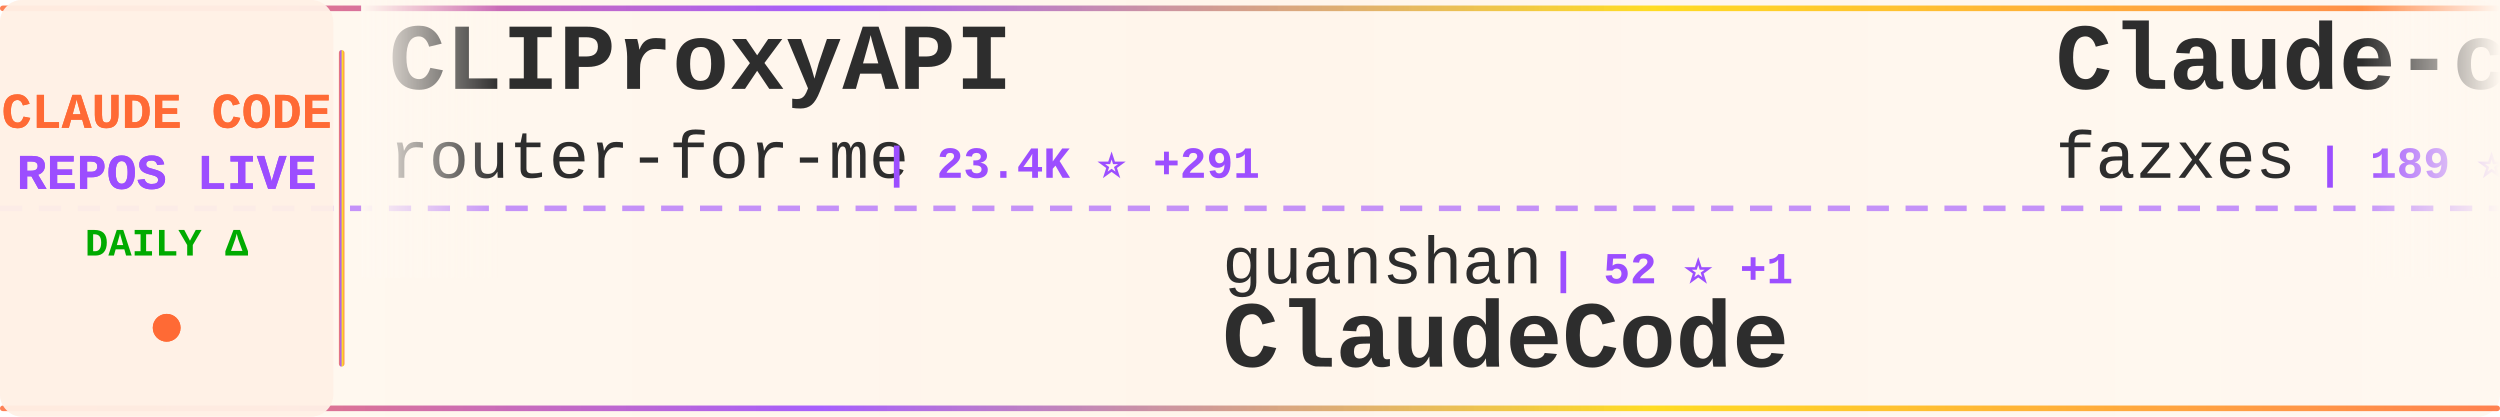
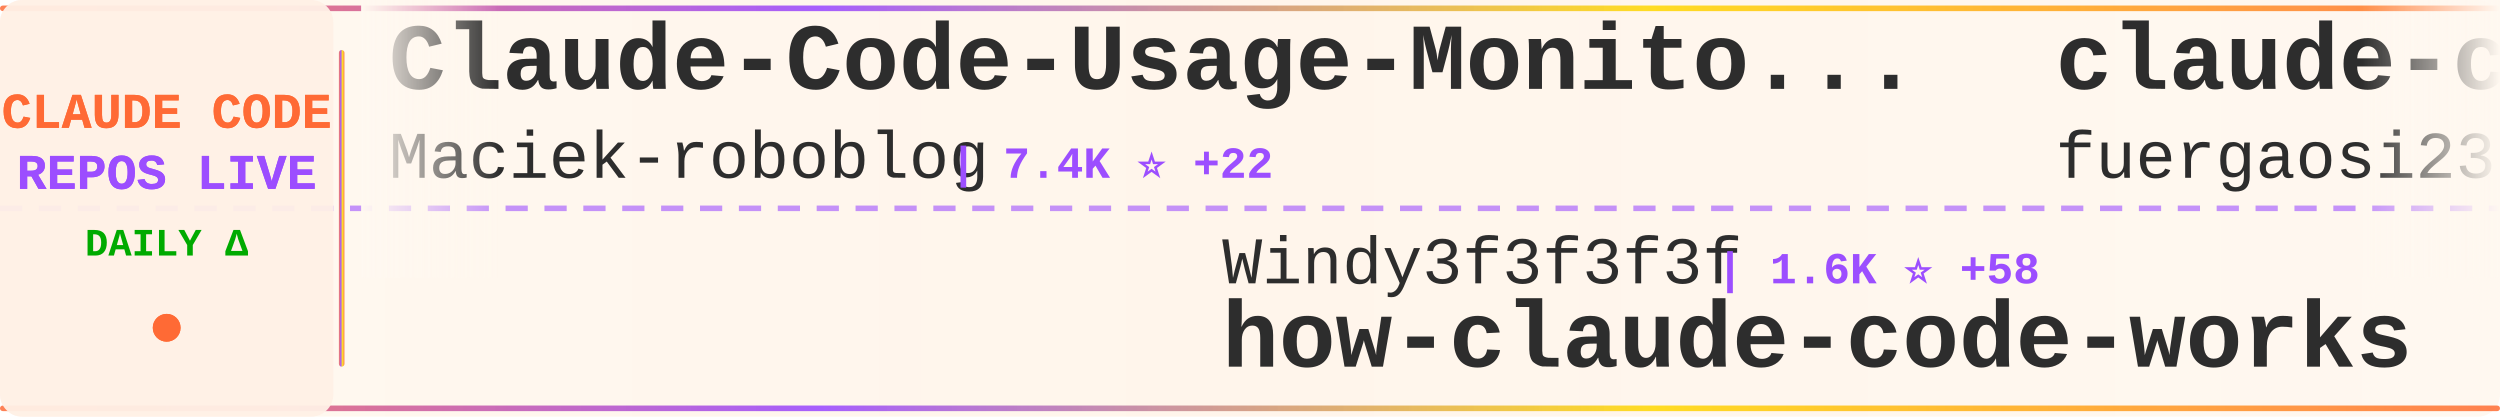
<svg xmlns="http://www.w3.org/2000/svg" width="900" height="150">
  <defs>
    <linearGradient id="tickerBg" x1="0%" y1="0%" x2="100%" y2="0%">
      <stop offset="0%" style="stop-color:#fff8f0;stop-opacity:0.98" />
      <stop offset="50%" style="stop-color:#fff5eb;stop-opacity:1" />
      <stop offset="100%" style="stop-color:#fff8f0;stop-opacity:0.98" />
    </linearGradient>
    <linearGradient id="borderGrad" x1="0%" y1="0%" x2="100%" y2="0%">
      <stop offset="0%" style="stop-color:#FF6B35;stop-opacity:0.85">
        <animate attributeName="stop-opacity" values="0.85;1;0.85" dur="2s" repeatCount="indefinite" />
      </stop>
      <stop offset="33%" style="stop-color:#9C4EFF;stop-opacity:0.9">
        <animate attributeName="stop-opacity" values="0.9;1;0.9" dur="2.2s" repeatCount="indefinite" />
      </stop>
      <stop offset="66%" style="stop-color:#FFD700;stop-opacity:0.85">
        <animate attributeName="stop-opacity" values="0.85;1;0.85" dur="1.8s" repeatCount="indefinite" />
      </stop>
      <stop offset="100%" style="stop-color:#FF6B35;stop-opacity:0.85">
        <animate attributeName="stop-opacity" values="0.85;1;0.85" dur="2s" repeatCount="indefinite" />
      </stop>
    </linearGradient>
    <filter id="textGlow">
      <feGaussianBlur stdDeviation="0.15" result="coloredBlur" />
      <feMerge>
        <feMergeNode in="coloredBlur" />
        <feMergeNode in="SourceGraphic" />
      </feMerge>
    </filter>
    <filter id="metricGlow">
      <feGaussianBlur stdDeviation="0.2" result="coloredBlur" />
      <feMerge>
        <feMergeNode in="coloredBlur" />
        <feMergeNode in="SourceGraphic" />
      </feMerge>
    </filter>
    <linearGradient id="leftFade" x1="0%" y1="0%" x2="100%" y2="0%">
      <stop offset="0%" style="stop-color:#fff8f0;stop-opacity:1" />
      <stop offset="100%" style="stop-color:#fff8f0;stop-opacity:0" />
    </linearGradient>
    <linearGradient id="rightFade" x1="0%" y1="0%" x2="100%" y2="0%">
      <stop offset="0%" style="stop-color:#fff8f0;stop-opacity:0" />
      <stop offset="100%" style="stop-color:#fff8f0;stop-opacity:1" />
    </linearGradient>
  </defs>
  <rect width="900" height="150" fill="url(#tickerBg)" rx="8" />
  <rect x="0" y="2" width="900" height="2" fill="url(#borderGrad)" rx="1" />
  <rect x="0" y="146" width="900" height="2" fill="url(#borderGrad)" rx="1" />
  <line x1="0" y1="75" x2="900" y2="75" stroke="#9C4EFF" stroke-width="2" stroke-dasharray="8 6" opacity="0.6" />
  <rect x="0" y="0" width="120" height="150" fill="#fff0e6" opacity="0.95" rx="8" />
  <text x="60" y="46" font-family="'Courier New', monospace" font-size="18" font-weight="bold" fill="#FF6B35" text-anchor="middle" filter="url(#textGlow)">
    CLAUDE CODE
  </text>
  <text x="60" y="68" font-family="'Courier New', monospace" font-size="18" font-weight="bold" fill="#9C4EFF" text-anchor="middle" filter="url(#textGlow)">
    REPOS LIVE
  </text>
  <text x="60" y="92" font-family="'Courier New', monospace" font-size="14" font-weight="bold" fill="#00aa00" text-anchor="middle">
    DAILY Δ
  </text>
  <circle cx="60" cy="118" r="5" fill="#FF6B35" filter="url(#metricGlow)">
    <animate attributeName="r" values="4;6;4" dur="1.5s" repeatCount="indefinite" />
    <animate attributeName="opacity" values="0.6;1;0.6" dur="1.5s" repeatCount="indefinite" />
  </circle>
  <rect x="122" y="18" width="2" height="114" fill="url(#borderGrad)" rx="1" />
  <clipPath id="tickerClip">
    <rect x="130" y="0" width="770" height="150" />
  </clipPath>
  <g clip-path="url(#tickerClip)">
    <g id="tickerItems">
      <animateTransform attributeName="transform" attributeType="XML" type="translate" from="0 0" to="-3000 0" dur="54s" repeatCount="indefinite" />
      <g transform="translate(0, 0)">
-         <text x="140" y="32" font-family="'Courier New', monospace" font-size="34" font-weight="bold" fill="#2d2d2d">CLIProxyAPI</text>
-         <text x="140" y="64" font-family="'Courier New', monospace" font-size="24" font-weight="normal" fill="#2d2d2d" opacity="1.0">router-for-me</text>
-         <text x="318" y="64" font-family="'Courier New', monospace" font-size="16" font-weight="bold" fill="#9C4EFF"> | 23.4K ⭐ +291</text>
+         <text x="140" y="32" font-family="'Courier New', monospace" font-size="34" font-weight="bold" fill="#2d2d2d">Claude-Code-Usage-Monito...</text>
+         <text x="140" y="64" font-family="'Courier New', monospace" font-size="24" font-weight="normal" fill="#2d2d2d" opacity="1.0">Maciek-roboblog</text>
+         <text x="342" y="64" font-family="'Courier New', monospace" font-size="16" font-weight="bold" fill="#9C4EFF"> | 7.4K ⭐ +22</text>
      </g>
      <g transform="translate(300, 0)">
-         <text x="140" y="102" font-family="'Courier New', monospace" font-size="24" font-weight="normal" fill="#2d2d2d" opacity="1.0">guanshan</text>
-         <text x="258" y="102" font-family="'Courier New', monospace" font-size="16" font-weight="bold" fill="#9C4EFF"> | 52 ⭐ +1</text>
-         <text x="140" y="132" font-family="'Courier New', monospace" font-size="34" font-weight="bold" fill="#2d2d2d">ClaudeCode</text>
+         <text x="140" y="102" font-family="'Courier New', monospace" font-size="24" font-weight="normal" fill="#2d2d2d" opacity="1.0">Windy3f3f3f3f</text>
+         <text x="318" y="102" font-family="'Courier New', monospace" font-size="16" font-weight="bold" fill="#9C4EFF"> | 1.6K ⭐ +58</text>
+         <text x="140" y="132" font-family="'Courier New', monospace" font-size="34" font-weight="bold" fill="#2d2d2d">how-claude-code-works</text>
      </g>
      <g transform="translate(600, 0)">
-         <text x="140" y="32" font-family="'Courier New', monospace" font-size="34" font-weight="bold" fill="#2d2d2d">Claude-code</text>
-         <text x="140" y="64" font-family="'Courier New', monospace" font-size="24" font-weight="normal" fill="#2d2d2d" opacity="1.0">fazxes</text>
-         <text x="234" y="64" font-family="'Courier New', monospace" font-size="16" font-weight="bold" fill="#9C4EFF"> | 189 ⭐ +6</text>
+         <text x="140" y="32" font-family="'Courier New', monospace" font-size="34" font-weight="bold" fill="#2d2d2d">claude-code-proxy</text>
+         <text x="140" y="64" font-family="'Courier New', monospace" font-size="24" font-weight="normal" fill="#2d2d2d" opacity="1.0">fuergaosi233</text>
+         <text x="306" y="64" font-family="'Courier New', monospace" font-size="16" font-weight="bold" fill="#9C4EFF"> | 2.3K ⭐ +7</text>
      </g>
      <g transform="translate(900, 0)">
-         <text x="140" y="102" font-family="'Courier New', monospace" font-size="24" font-weight="normal" fill="#2d2d2d" opacity="1.0">FlorianBruniaux</text>
-         <text x="342" y="102" font-family="'Courier New', monospace" font-size="16" font-weight="bold" fill="#9C4EFF"> | 2.9K ⭐ +44</text>
-         <text x="140" y="132" font-family="'Courier New', monospace" font-size="34" font-weight="bold" fill="#2d2d2d">claude-code-ultimate-gui...</text>
+         <text x="140" y="102" font-family="'Courier New', monospace" font-size="24" font-weight="normal" fill="#2d2d2d" opacity="1.0">chauncygu</text>
+         <text x="270" y="102" font-family="'Courier New', monospace" font-size="16" font-weight="bold" fill="#9C4EFF"> | 1.7K ⭐ +117</text>
+         <text x="140" y="132" font-family="'Courier New', monospace" font-size="34" font-weight="bold" fill="#2d2d2d">collection-claude-code-s...</text>
      </g>
      <g transform="translate(1200, 0)">
-         <text x="140" y="32" font-family="'Courier New', monospace" font-size="34" font-weight="bold" fill="#2d2d2d">claude-code-guide</text>
-         <text x="140" y="64" font-family="'Courier New', monospace" font-size="24" font-weight="normal" fill="#2d2d2d" opacity="1.0">zebbern</text>
-         <text x="246" y="64" font-family="'Courier New', monospace" font-size="16" font-weight="bold" fill="#9C4EFF"> | 3.9K ⭐ +15</text>
+         <text x="140" y="32" font-family="'Courier New', monospace" font-size="34" font-weight="bold" fill="#2d2d2d">claude-code-templates</text>
+         <text x="140" y="64" font-family="'Courier New', monospace" font-size="24" font-weight="normal" fill="#2d2d2d" opacity="1.0">davila7</text>
+         <text x="246" y="64" font-family="'Courier New', monospace" font-size="16" font-weight="bold" fill="#9C4EFF"> | 24.2K ⭐ +61</text>
      </g>
      <g transform="translate(1500, 0)">
-         <text x="140" y="102" font-family="'Courier New', monospace" font-size="24" font-weight="normal" fill="#2d2d2d" opacity="1.0">davila7</text>
-         <text x="246" y="102" font-family="'Courier New', monospace" font-size="16" font-weight="bold" fill="#9C4EFF"> | 24.2K ⭐ +55</text>
-         <text x="140" y="132" font-family="'Courier New', monospace" font-size="34" font-weight="bold" fill="#2d2d2d">claude-code-templates</text>
+         <text x="140" y="102" font-family="'Courier New', monospace" font-size="24" font-weight="normal" fill="#2d2d2d" opacity="1.0">wanshuiyin</text>
+         <text x="282" y="102" font-family="'Courier New', monospace" font-size="16" font-weight="bold" fill="#9C4EFF"> | 5.7K ⭐ +106</text>
+         <text x="140" y="132" font-family="'Courier New', monospace" font-size="34" font-weight="bold" fill="#2d2d2d">Auto-claude-code-researc...</text>
      </g>
      <g transform="translate(1800, 0)">
-         <text x="140" y="32" font-family="'Courier New', monospace" font-size="34" font-weight="bold" fill="#2d2d2d">my-claude-code-setup</text>
-         <text x="140" y="64" font-family="'Courier New', monospace" font-size="24" font-weight="normal" fill="#2d2d2d" opacity="1.0">centminmod</text>
-         <text x="282" y="64" font-family="'Courier New', monospace" font-size="16" font-weight="bold" fill="#9C4EFF"> | 2.2K ⭐ +6</text>
+         <text x="140" y="32" font-family="'Courier New', monospace" font-size="34" font-weight="bold" fill="#2d2d2d">claude-code-webui</text>
+         <text x="140" y="64" font-family="'Courier New', monospace" font-size="24" font-weight="normal" fill="#2d2d2d" opacity="1.0">sugyan</text>
+         <text x="234" y="64" font-family="'Courier New', monospace" font-size="16" font-weight="bold" fill="#9C4EFF"> | 1.0K ⭐ +3</text>
      </g>
      <g transform="translate(2100, 0)">
-         <text x="140" y="102" font-family="'Courier New', monospace" font-size="24" font-weight="normal" fill="#2d2d2d" opacity="1.0">rohitg00</text>
-         <text x="258" y="102" font-family="'Courier New', monospace" font-size="16" font-weight="bold" fill="#9C4EFF"> | 1.1K ⭐ +34</text>
-         <text x="140" y="132" font-family="'Courier New', monospace" font-size="34" font-weight="bold" fill="#2d2d2d">awesome-claude-code-tool...</text>
+         <text x="140" y="102" font-family="'Courier New', monospace" font-size="24" font-weight="normal" fill="#2d2d2d" opacity="1.0">pengchengneo</text>
+         <text x="306" y="102" font-family="'Courier New', monospace" font-size="16" font-weight="bold" fill="#9C4EFF"> | 1.1K ⭐ +32</text>
+         <text x="140" y="132" font-family="'Courier New', monospace" font-size="34" font-weight="bold" fill="#2d2d2d">Claude-Code</text>
      </g>
      <g transform="translate(2400, 0)">
-         <text x="140" y="32" font-family="'Courier New', monospace" font-size="34" font-weight="bold" fill="#2d2d2d">Claude-Code-Source-Study</text>
-         <text x="140" y="64" font-family="'Courier New', monospace" font-size="24" font-weight="normal" fill="#2d2d2d" opacity="1.0">luyao618</text>
-         <text x="258" y="64" font-family="'Courier New', monospace" font-size="16" font-weight="bold" fill="#9C4EFF"> | 929 ⭐ +43</text>
+         <text x="140" y="32" font-family="'Courier New', monospace" font-size="34" font-weight="bold" fill="#2d2d2d">claude-coder</text>
+         <text x="140" y="64" font-family="'Courier New', monospace" font-size="24" font-weight="normal" fill="#2d2d2d" opacity="1.0">kodu-ai</text>
+         <text x="246" y="64" font-family="'Courier New', monospace" font-size="16" font-weight="bold" fill="#9C4EFF"> | 5.3K ⭐</text>
      </g>
      <g transform="translate(2700, 0)">
-         <text x="140" y="102" font-family="'Courier New', monospace" font-size="24" font-weight="normal" fill="#2d2d2d" opacity="1.0">LING71671</text>
-         <text x="270" y="102" font-family="'Courier New', monospace" font-size="16" font-weight="bold" fill="#9C4EFF"> | 641 ⭐ +44</text>
-         <text x="140" y="132" font-family="'Courier New', monospace" font-size="34" font-weight="bold" fill="#2d2d2d">Open-ClaudeCode</text>
+         <text x="140" y="102" font-family="'Courier New', monospace" font-size="24" font-weight="normal" fill="#2d2d2d" opacity="1.0">leaked-claude-code</text>
+         <text x="378" y="102" font-family="'Courier New', monospace" font-size="16" font-weight="bold" fill="#9C4EFF"> | 832 ⭐ +23</text>
+         <text x="140" y="132" font-family="'Courier New', monospace" font-size="34" font-weight="bold" fill="#2d2d2d">leaked-claude-code</text>
      </g>
      <g transform="translate(3000, 0)">
-         <text x="140" y="32" font-family="'Courier New', monospace" font-size="34" font-weight="bold" fill="#2d2d2d">CLIProxyAPI</text>
-         <text x="140" y="64" font-family="'Courier New', monospace" font-size="24" font-weight="normal" fill="#2d2d2d" opacity="1.0">router-for-me</text>
-         <text x="318" y="64" font-family="'Courier New', monospace" font-size="16" font-weight="bold" fill="#9C4EFF"> | 23.4K ⭐ +291</text>
+         <text x="140" y="32" font-family="'Courier New', monospace" font-size="34" font-weight="bold" fill="#2d2d2d">Claude-Code-Usage-Monito...</text>
+         <text x="140" y="64" font-family="'Courier New', monospace" font-size="24" font-weight="normal" fill="#2d2d2d" opacity="1.0">Maciek-roboblog</text>
+         <text x="342" y="64" font-family="'Courier New', monospace" font-size="16" font-weight="bold" fill="#9C4EFF"> | 7.4K ⭐ +22</text>
      </g>
      <g transform="translate(3300, 0)">
-         <text x="140" y="102" font-family="'Courier New', monospace" font-size="24" font-weight="normal" fill="#2d2d2d" opacity="1.0">guanshan</text>
-         <text x="258" y="102" font-family="'Courier New', monospace" font-size="16" font-weight="bold" fill="#9C4EFF"> | 52 ⭐ +1</text>
-         <text x="140" y="132" font-family="'Courier New', monospace" font-size="34" font-weight="bold" fill="#2d2d2d">ClaudeCode</text>
+         <text x="140" y="102" font-family="'Courier New', monospace" font-size="24" font-weight="normal" fill="#2d2d2d" opacity="1.0">Windy3f3f3f3f</text>
+         <text x="318" y="102" font-family="'Courier New', monospace" font-size="16" font-weight="bold" fill="#9C4EFF"> | 1.6K ⭐ +58</text>
+         <text x="140" y="132" font-family="'Courier New', monospace" font-size="34" font-weight="bold" fill="#2d2d2d">how-claude-code-works</text>
      </g>
      <g transform="translate(3600, 0)">
-         <text x="140" y="32" font-family="'Courier New', monospace" font-size="34" font-weight="bold" fill="#2d2d2d">Claude-code</text>
-         <text x="140" y="64" font-family="'Courier New', monospace" font-size="24" font-weight="normal" fill="#2d2d2d" opacity="1.0">fazxes</text>
-         <text x="234" y="64" font-family="'Courier New', monospace" font-size="16" font-weight="bold" fill="#9C4EFF"> | 189 ⭐ +6</text>
+         <text x="140" y="32" font-family="'Courier New', monospace" font-size="34" font-weight="bold" fill="#2d2d2d">claude-code-proxy</text>
+         <text x="140" y="64" font-family="'Courier New', monospace" font-size="24" font-weight="normal" fill="#2d2d2d" opacity="1.0">fuergaosi233</text>
+         <text x="306" y="64" font-family="'Courier New', monospace" font-size="16" font-weight="bold" fill="#9C4EFF"> | 2.3K ⭐ +7</text>
      </g>
      <g transform="translate(3900, 0)">
-         <text x="140" y="102" font-family="'Courier New', monospace" font-size="24" font-weight="normal" fill="#2d2d2d" opacity="1.0">FlorianBruniaux</text>
-         <text x="342" y="102" font-family="'Courier New', monospace" font-size="16" font-weight="bold" fill="#9C4EFF"> | 2.9K ⭐ +44</text>
-         <text x="140" y="132" font-family="'Courier New', monospace" font-size="34" font-weight="bold" fill="#2d2d2d">claude-code-ultimate-gui...</text>
+         <text x="140" y="102" font-family="'Courier New', monospace" font-size="24" font-weight="normal" fill="#2d2d2d" opacity="1.0">chauncygu</text>
+         <text x="270" y="102" font-family="'Courier New', monospace" font-size="16" font-weight="bold" fill="#9C4EFF"> | 1.7K ⭐ +117</text>
+         <text x="140" y="132" font-family="'Courier New', monospace" font-size="34" font-weight="bold" fill="#2d2d2d">collection-claude-code-s...</text>
      </g>
    </g>
  </g>
  <rect x="130" y="0" width="50" height="100" fill="url(#leftFade)" />
  <rect x="850" y="0" width="50" height="100" fill="url(#rightFade)" />
</svg>
